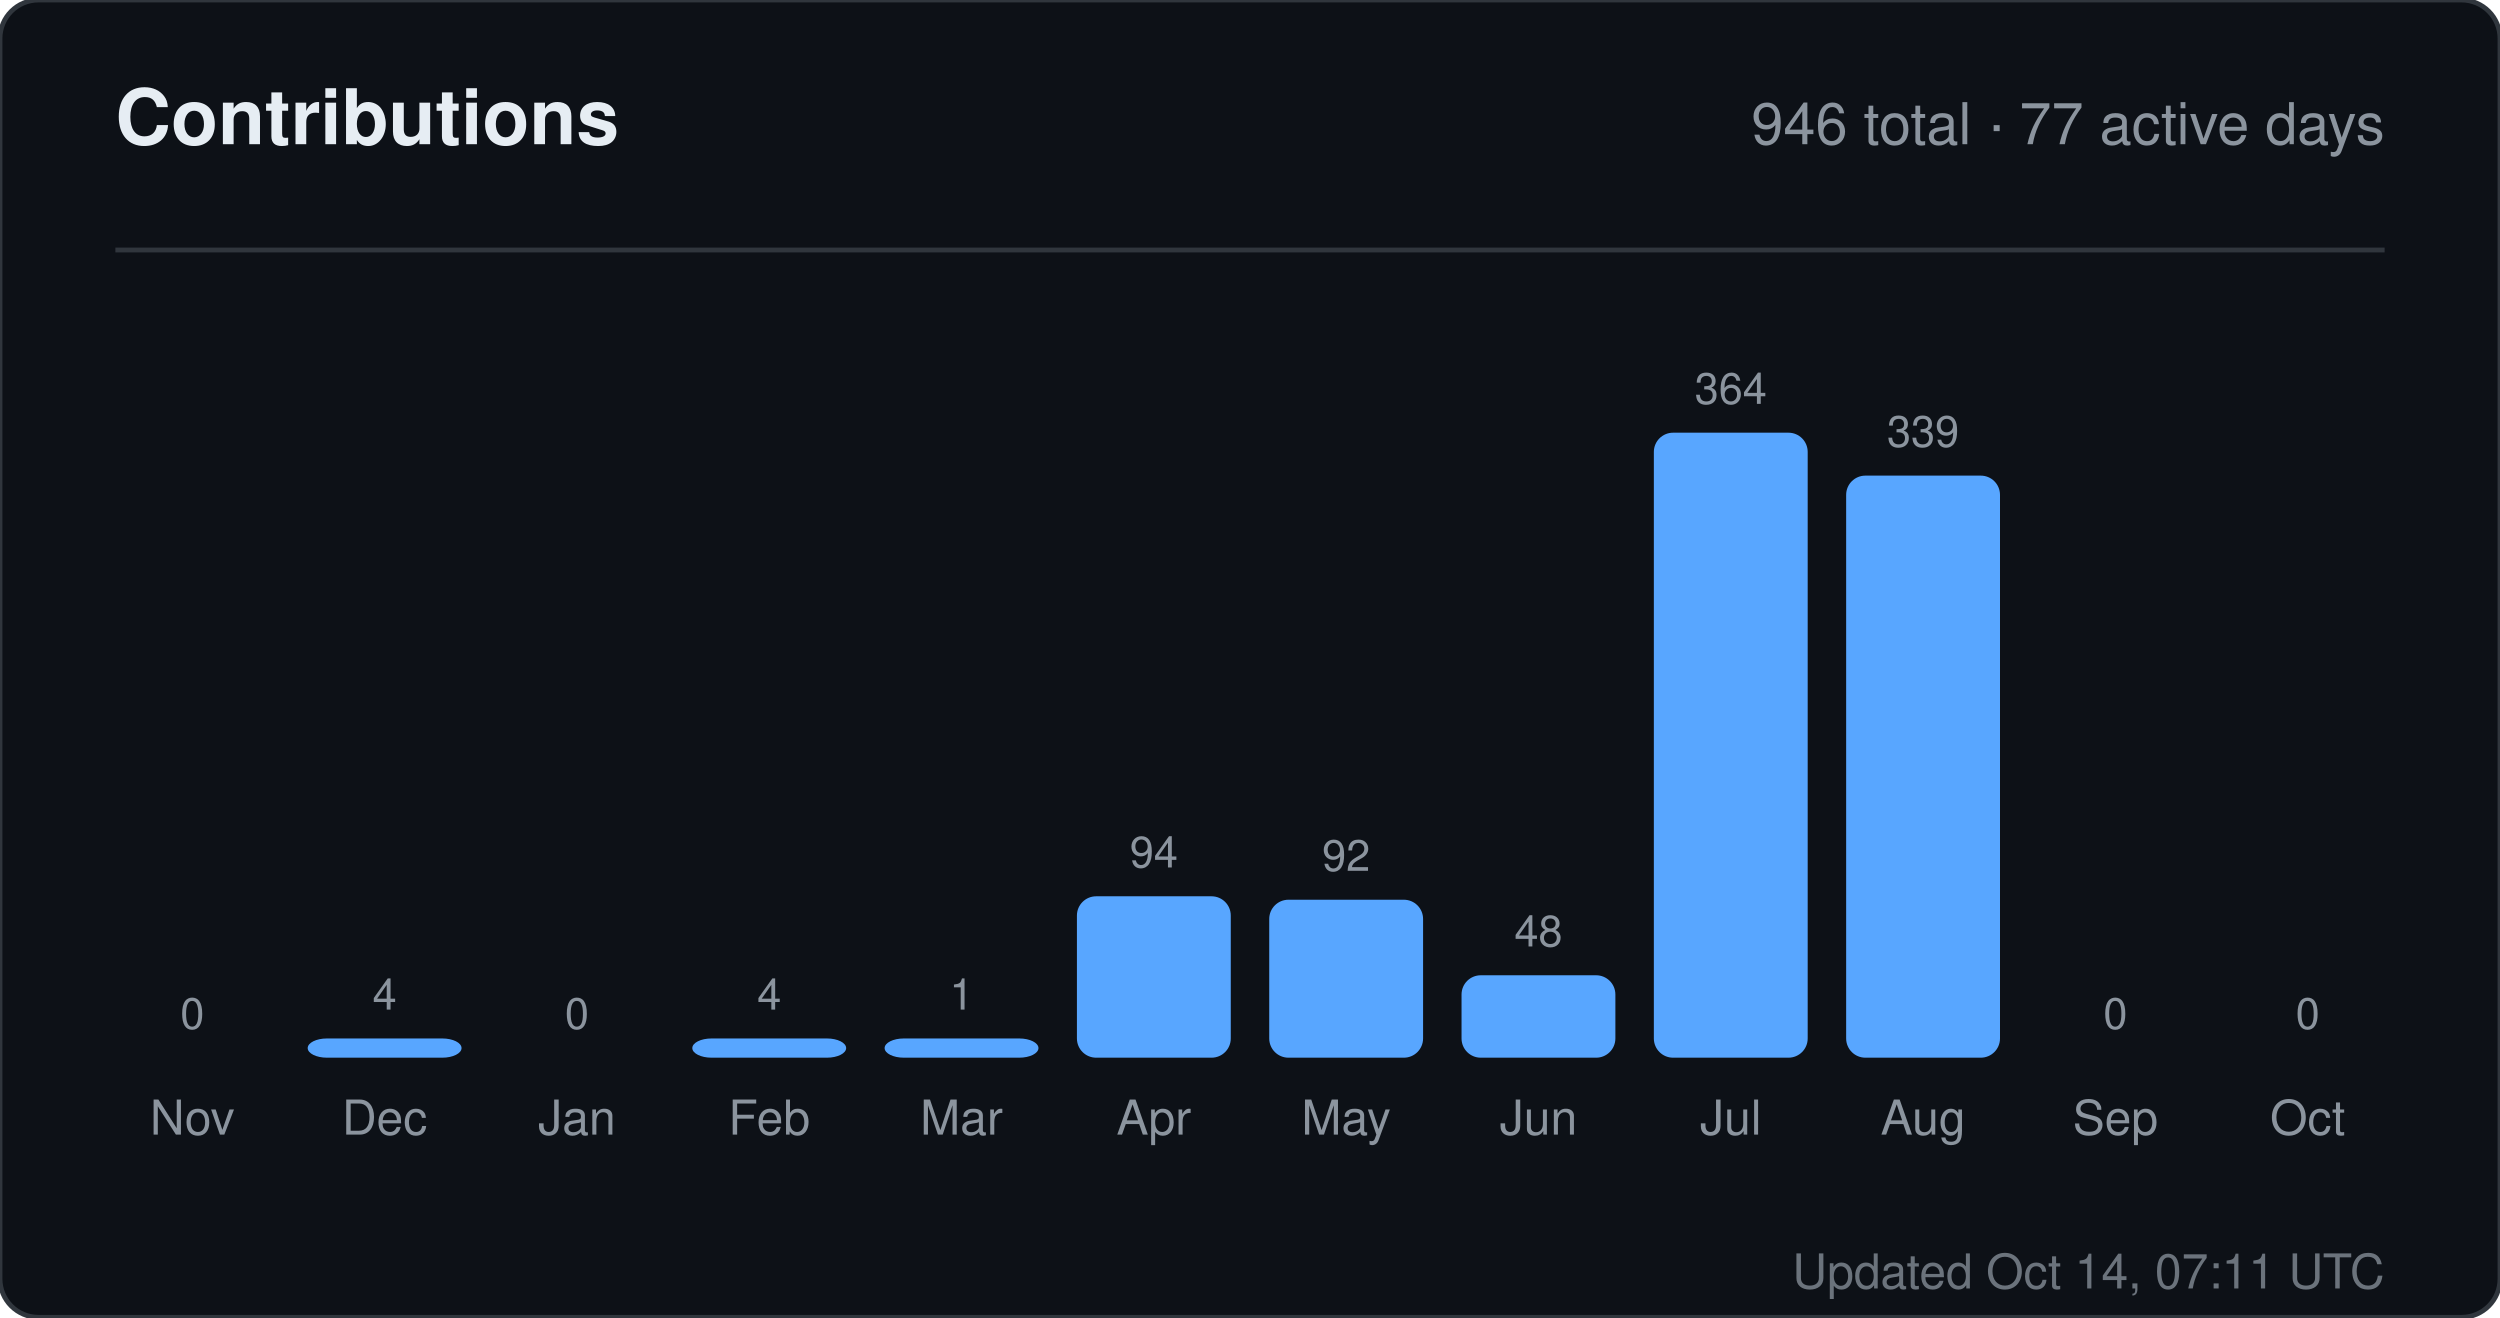
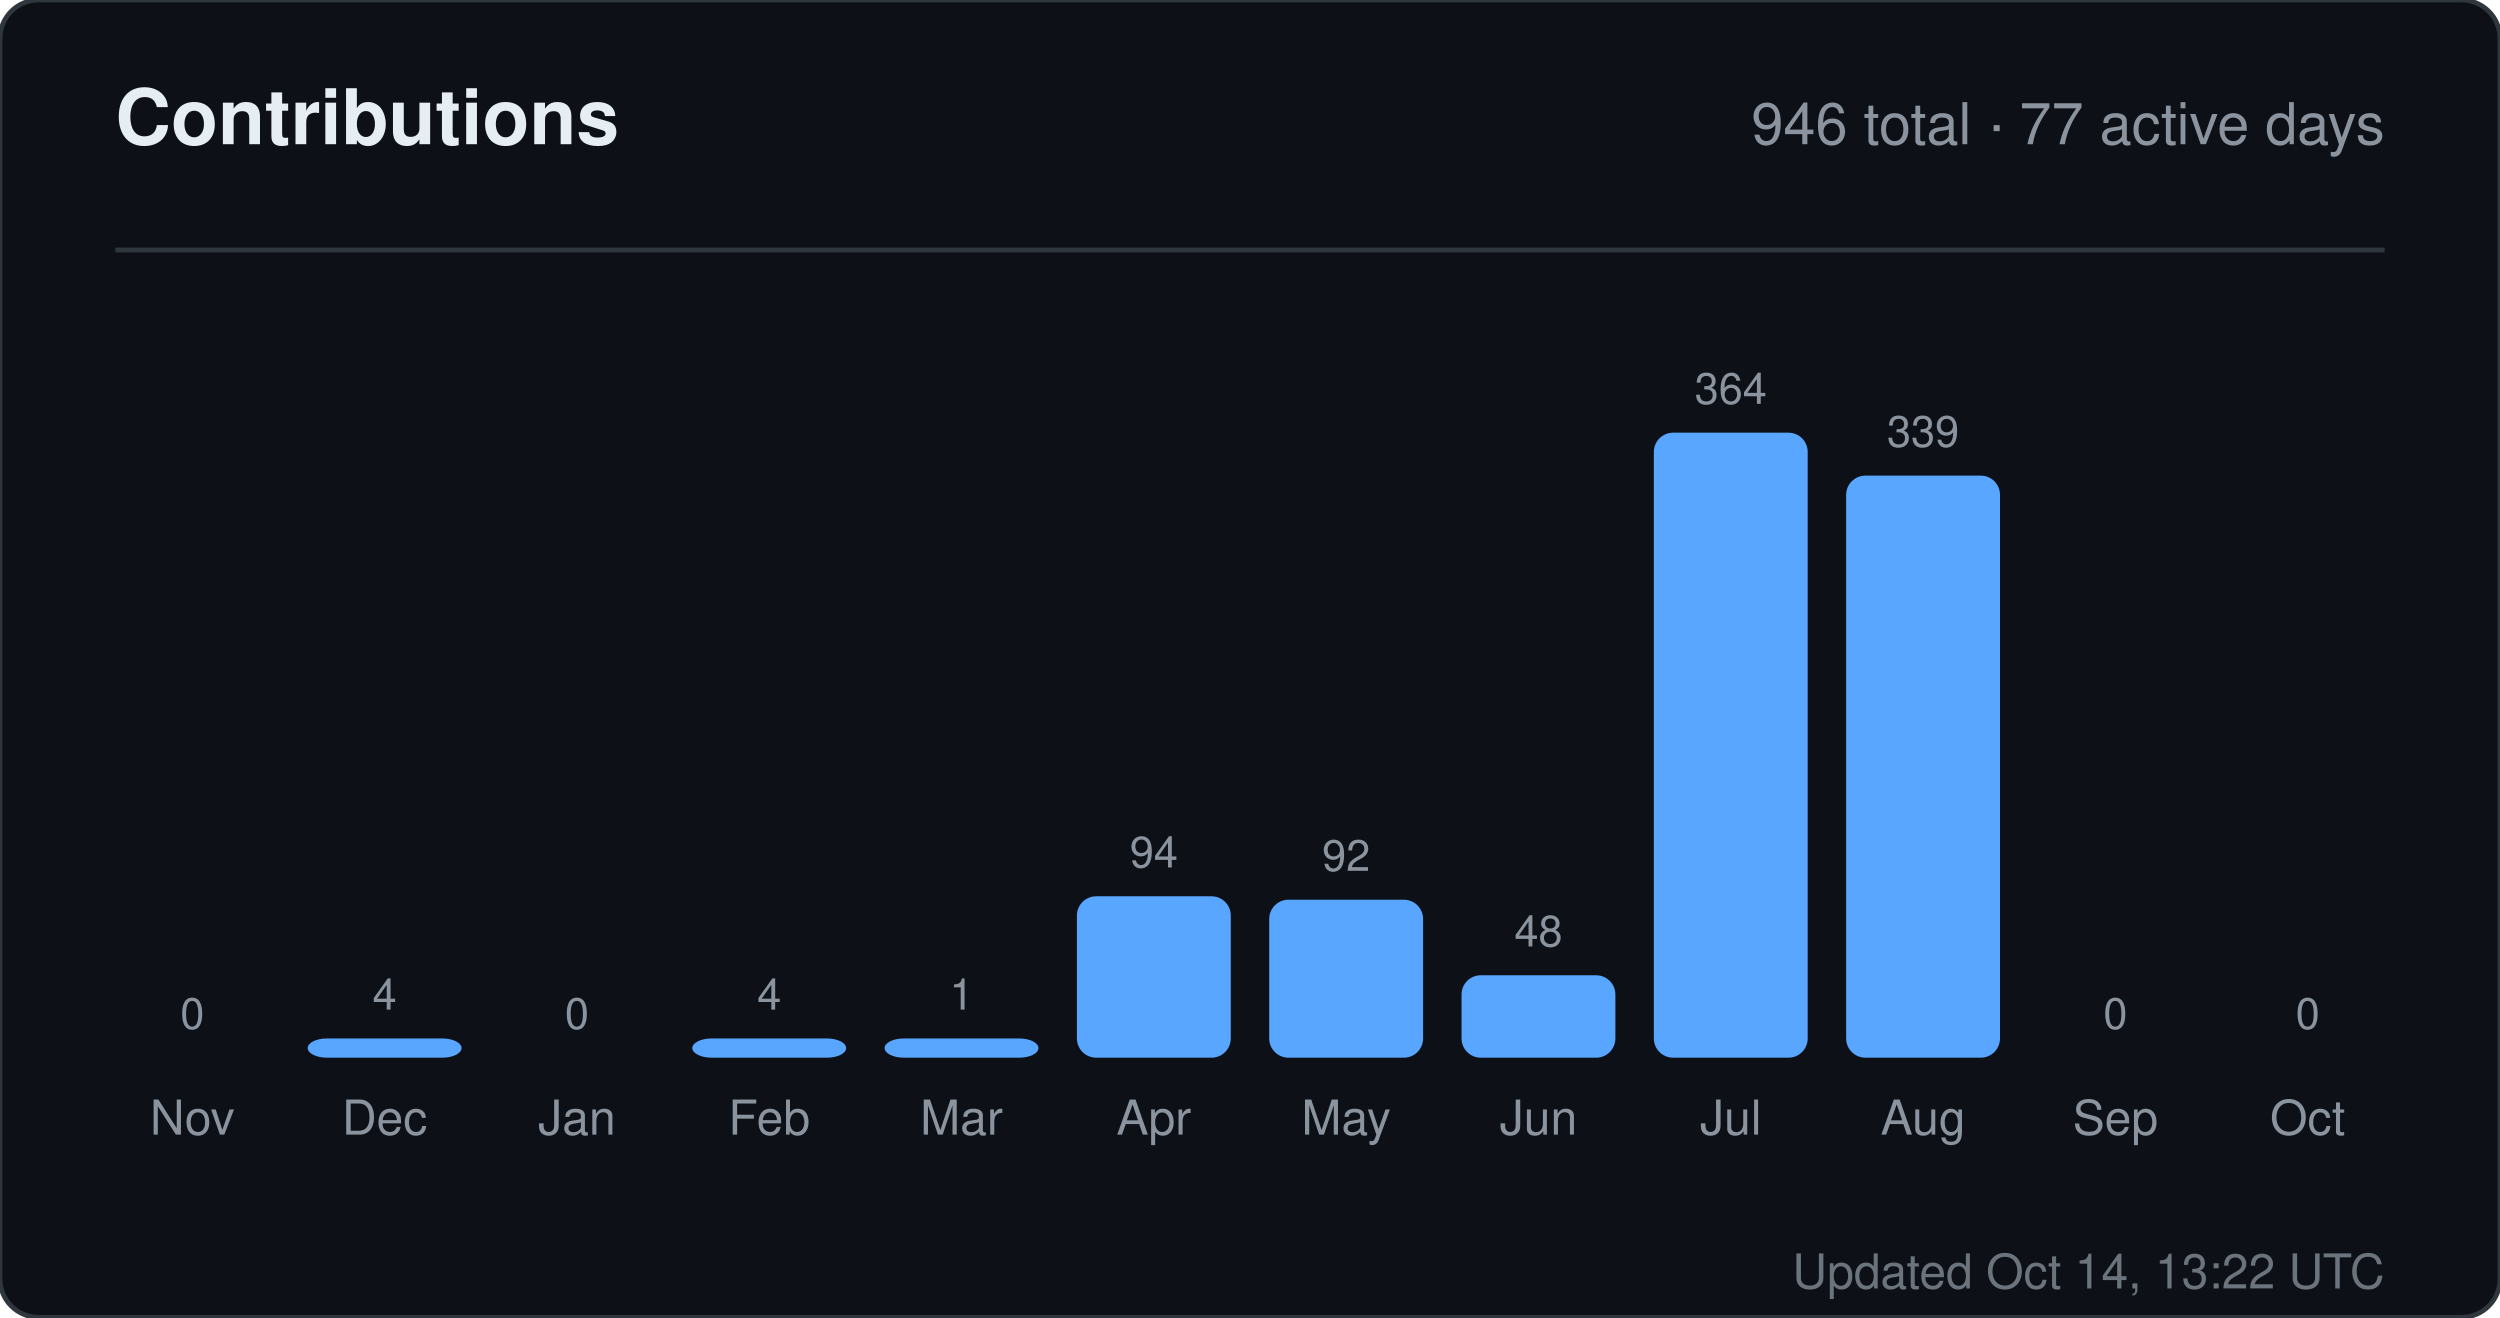
<svg xmlns="http://www.w3.org/2000/svg" width="520" height="274" viewBox="0 0 520 274" role="img" aria-label="Contributions for sandiirawan12">
  <rect width="520" height="274" rx="8" fill="#0d1117" stroke="#30363d" />
  <g font-family="-apple-system, BlinkMacSystemFont, Segoe UI, Helvetica, Arial, sans-serif">
    <text x="24" y="30" fill="#e6edf3" font-size="16" font-weight="700">Contributions</text>
    <text x="496" y="30" fill="#8b949e" font-size="12" text-anchor="end">946 total · 77 active days</text>
    <line x1="24" y1="52" x2="496" y2="52" stroke="#30363d" />
    <text x="40" y="214" fill="#8b949e" font-size="9" text-anchor="middle">0</text>
    <rect x="24" y="220" width="32" height="0" rx="4" fill="#58a6ff" />
    <text x="40" y="236" fill="#8b949e" font-size="10" text-anchor="middle">Nov</text>
    <text x="80" y="210" fill="#8b949e" font-size="9" text-anchor="middle">4</text>
    <rect x="64" y="216" width="32" height="4" rx="4" fill="#58a6ff" />
    <text x="80" y="236" fill="#8b949e" font-size="10" text-anchor="middle">Dec</text>
    <text x="120" y="214" fill="#8b949e" font-size="9" text-anchor="middle">0</text>
    <rect x="104" y="220" width="32" height="0" rx="4" fill="#58a6ff" />
    <text x="120" y="236" fill="#8b949e" font-size="10" text-anchor="middle">Jan</text>
    <text x="160" y="210" fill="#8b949e" font-size="9" text-anchor="middle">4</text>
    <rect x="144" y="216" width="32" height="4" rx="4" fill="#58a6ff" />
    <text x="160" y="236" fill="#8b949e" font-size="10" text-anchor="middle">Feb</text>
    <text x="200" y="210" fill="#8b949e" font-size="9" text-anchor="middle">1</text>
    <rect x="184" y="216" width="32" height="4" rx="4" fill="#58a6ff" />
    <text x="200" y="236" fill="#8b949e" font-size="10" text-anchor="middle">Mar</text>
    <text x="240" y="180.429" fill="#8b949e" font-size="9" text-anchor="middle">94</text>
    <rect x="224" y="186.429" width="32" height="33.571" rx="4" fill="#58a6ff" />
    <text x="240" y="236" fill="#8b949e" font-size="10" text-anchor="middle">Apr</text>
    <text x="280" y="181.143" fill="#8b949e" font-size="9" text-anchor="middle">92</text>
    <rect x="264" y="187.143" width="32" height="32.857" rx="4" fill="#58a6ff" />
    <text x="280" y="236" fill="#8b949e" font-size="10" text-anchor="middle">May</text>
    <text x="320" y="196.857" fill="#8b949e" font-size="9" text-anchor="middle">48</text>
    <rect x="304" y="202.857" width="32" height="17.143" rx="4" fill="#58a6ff" />
    <text x="320" y="236" fill="#8b949e" font-size="10" text-anchor="middle">Jun</text>
    <text x="360" y="84" fill="#8b949e" font-size="9" text-anchor="middle">364</text>
    <rect x="344" y="90" width="32" height="130" rx="4" fill="#58a6ff" />
    <text x="360" y="236" fill="#8b949e" font-size="10" text-anchor="middle">Jul</text>
    <text x="400" y="92.929" fill="#8b949e" font-size="9" text-anchor="middle">339</text>
    <rect x="384" y="98.929" width="32" height="121.071" rx="4" fill="#58a6ff" />
    <text x="400" y="236" fill="#8b949e" font-size="10" text-anchor="middle">Aug</text>
    <text x="440" y="214" fill="#8b949e" font-size="9" text-anchor="middle">0</text>
    <rect x="424" y="220" width="32" height="0" rx="4" fill="#58a6ff" />
    <text x="440" y="236" fill="#8b949e" font-size="10" text-anchor="middle">Sep</text>
    <text x="480" y="214" fill="#8b949e" font-size="9" text-anchor="middle">0</text>
    <rect x="464" y="220" width="32" height="0" rx="4" fill="#58a6ff" />
    <text x="480" y="236" fill="#8b949e" font-size="10" text-anchor="middle">Oct</text>
-     <text x="496" y="268" fill="#8b949e" font-size="10" text-anchor="end" opacity="0.75">Updated Oct 14, 07:11 UTC</text>
+     <text x="496" y="268" fill="#8b949e" font-size="10" text-anchor="end" opacity="0.75">Updated Oct 14, 13:22 UTC</text>
  </g>
</svg>
